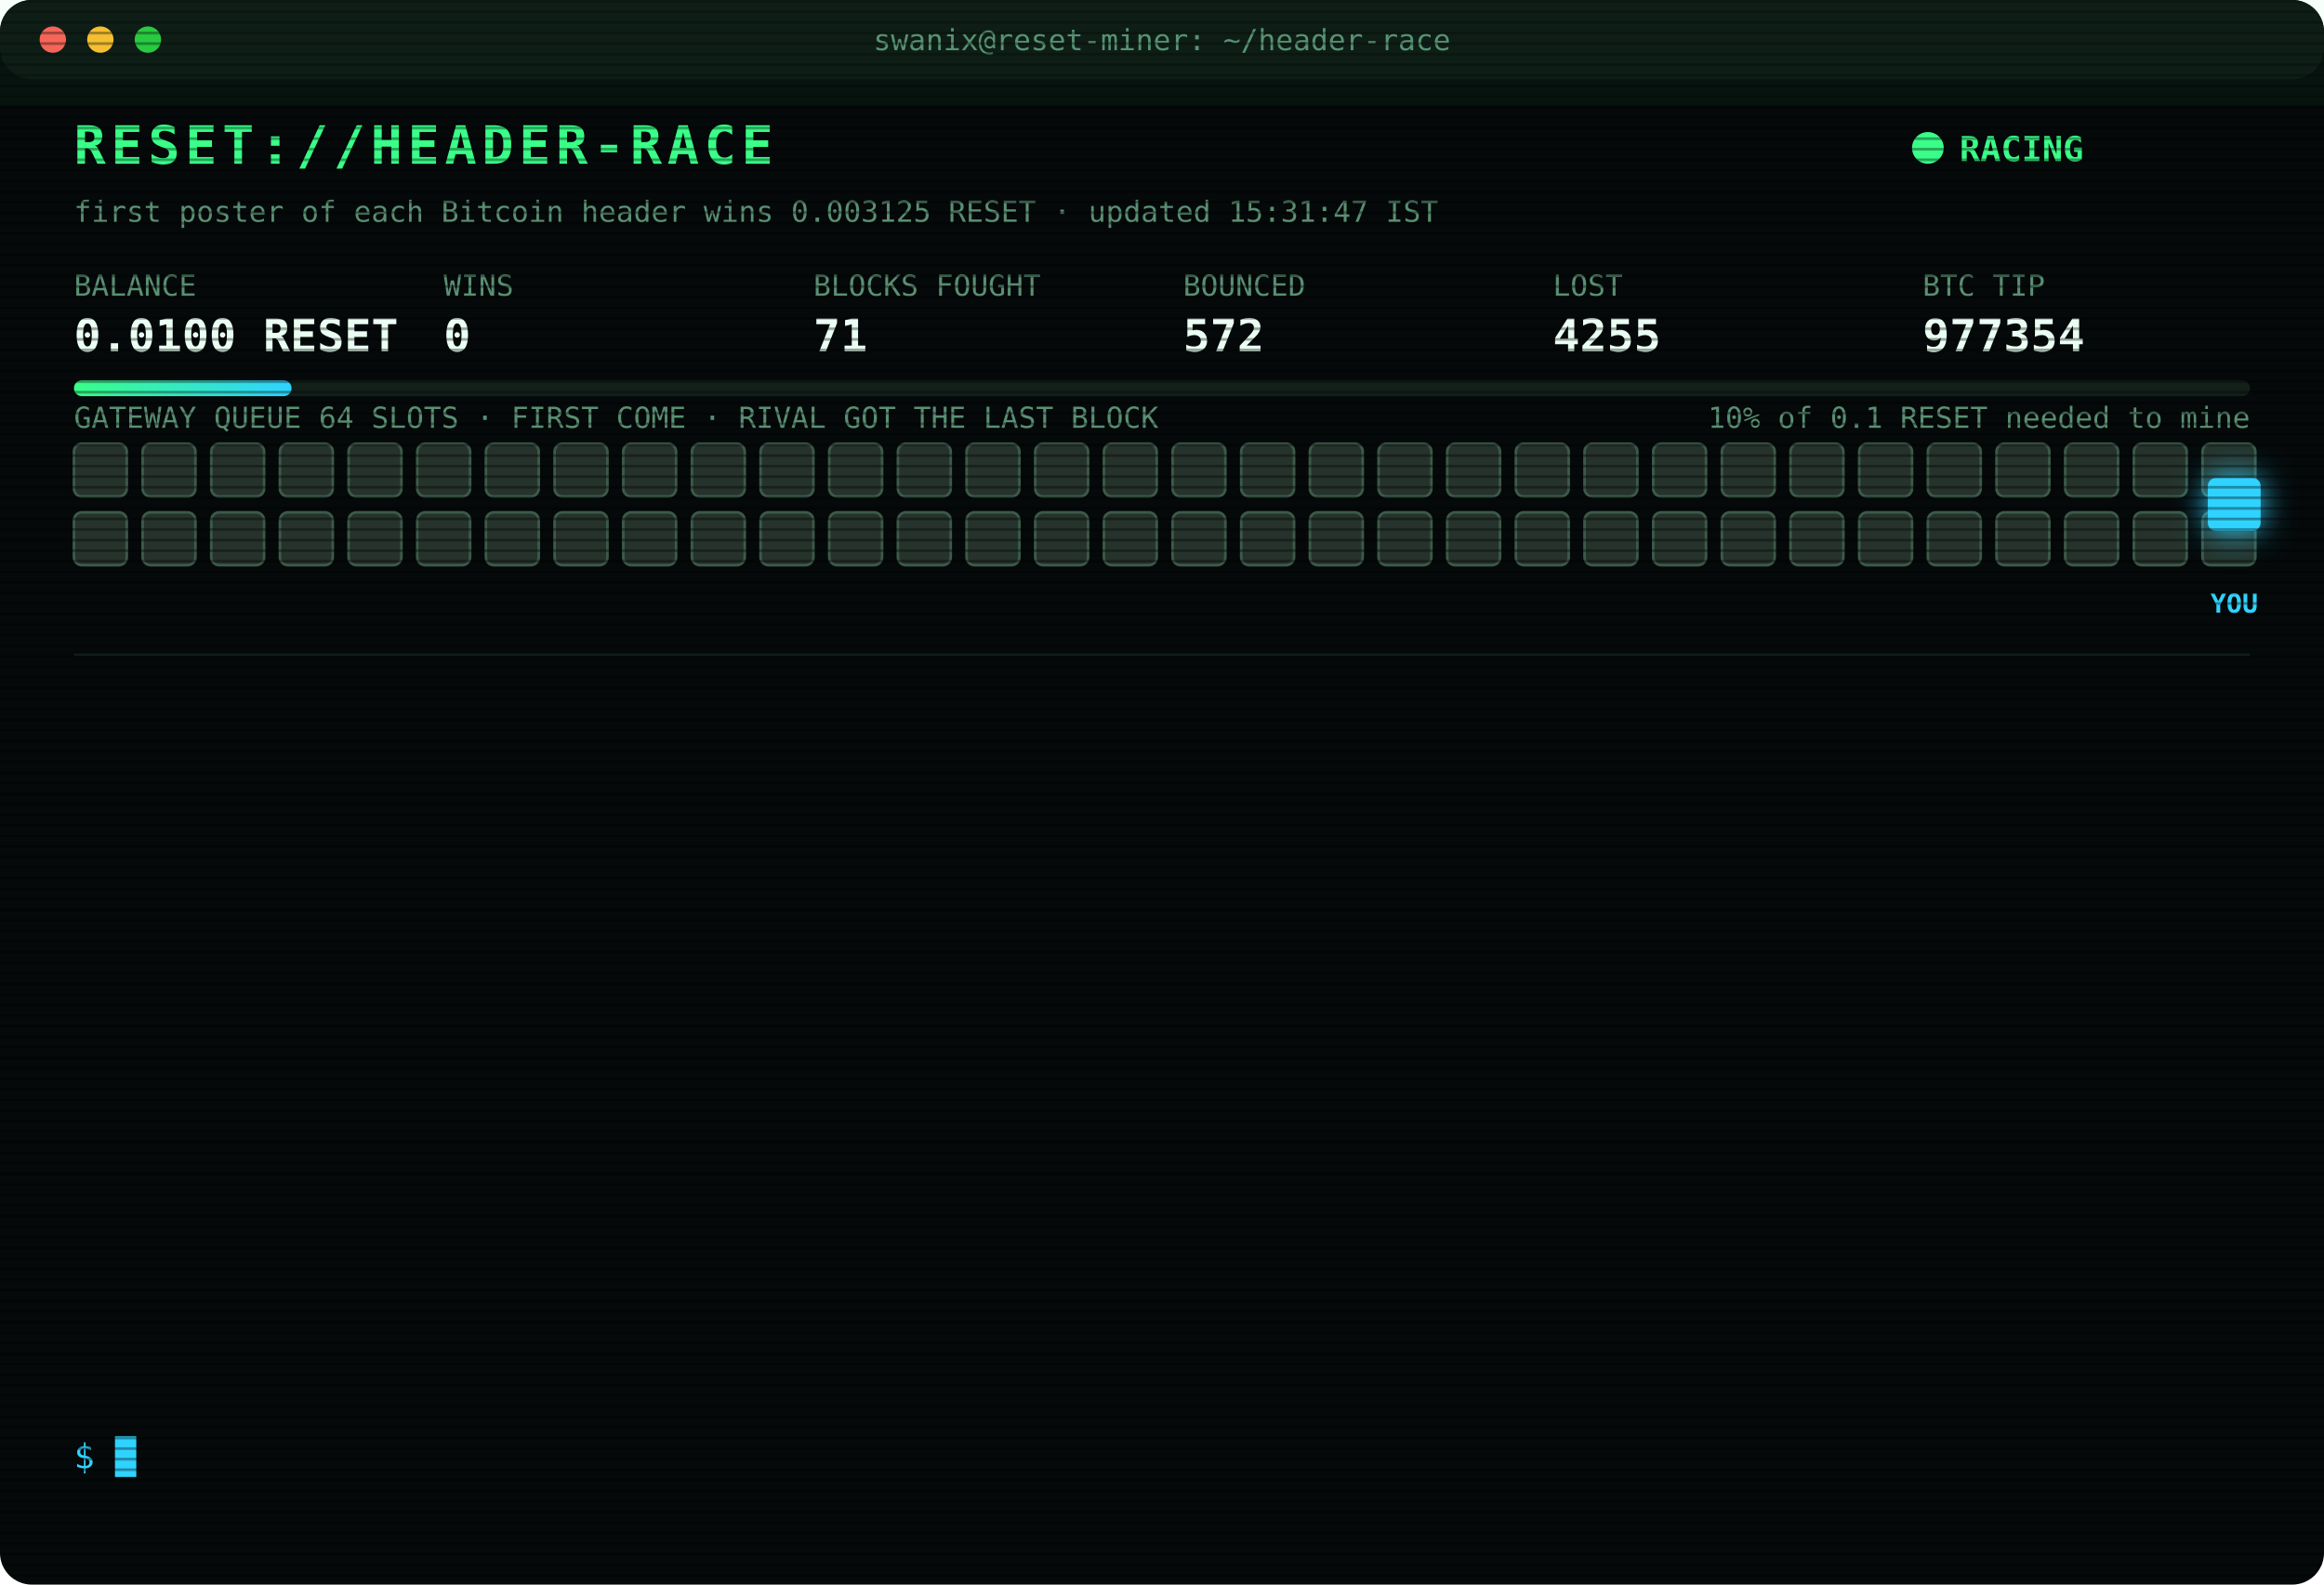
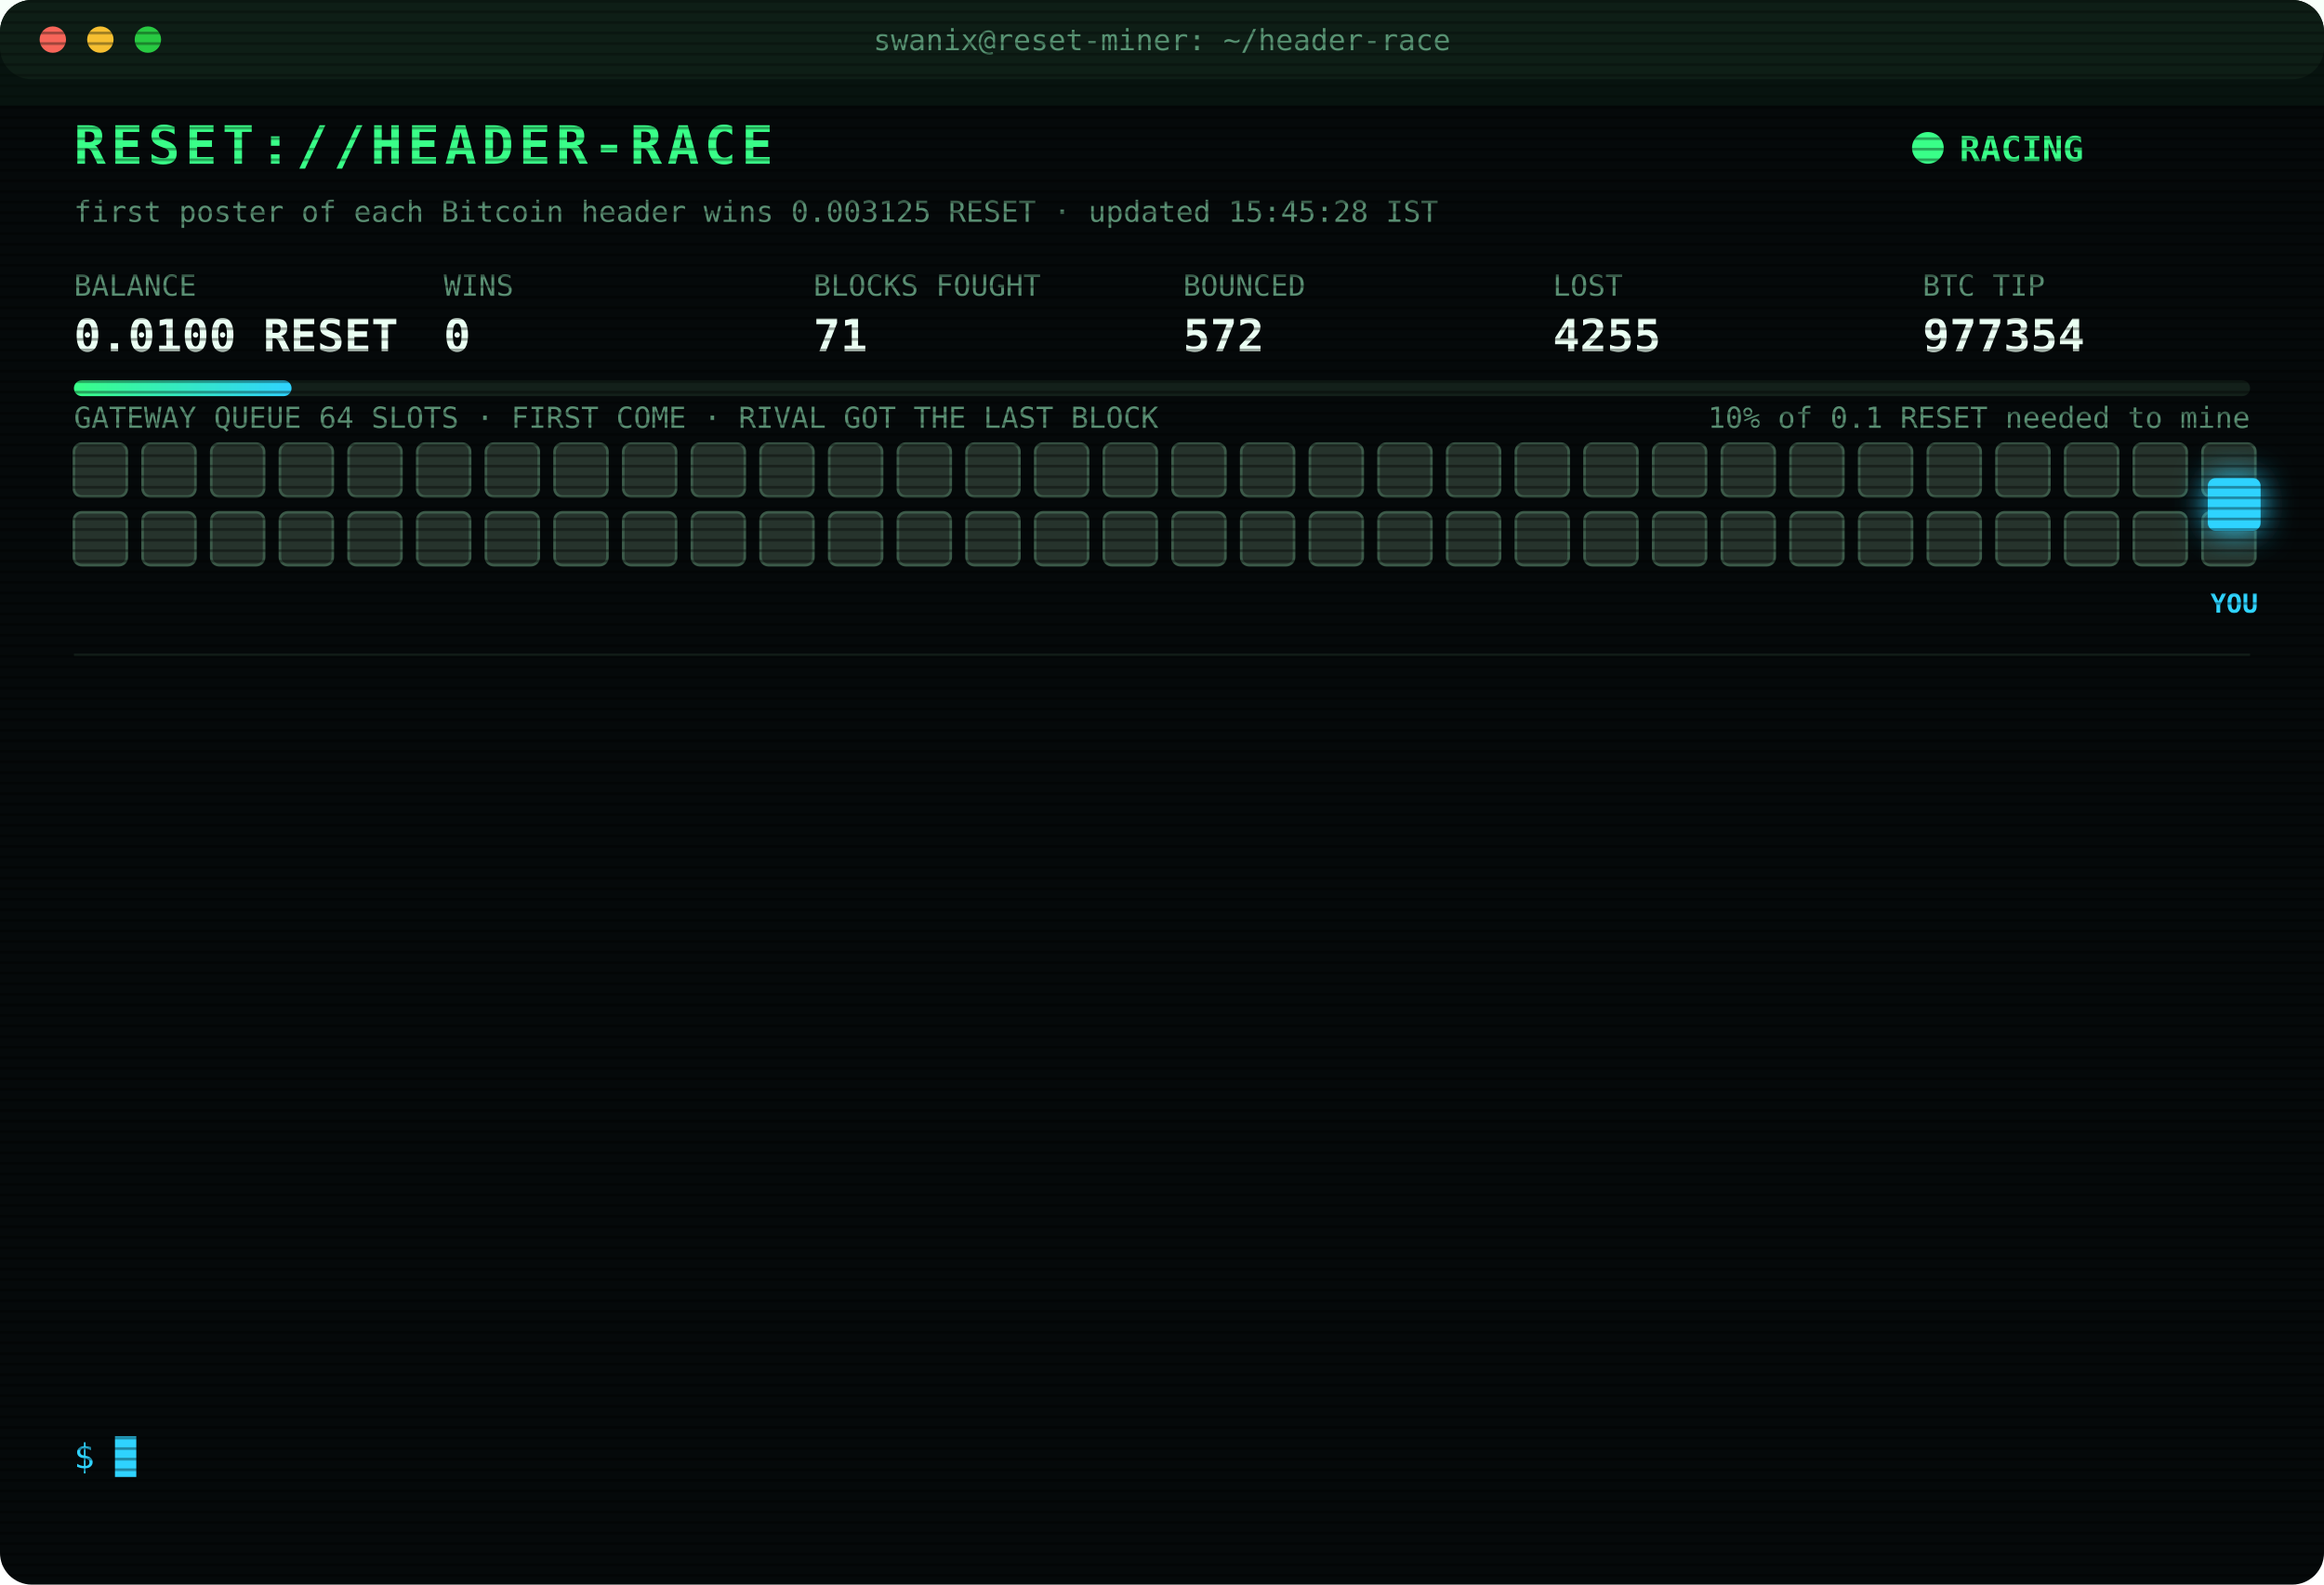
<svg xmlns="http://www.w3.org/2000/svg" width="880" height="600" viewBox="0 0 880 600" font-family="ui-monospace,SFMono-Regular,Menlo,Consolas,monospace">
  <style>
text{font-size:13px;fill:#7CFFB2}
.title{font-size:20px;font-weight:700;fill:#39FF88;letter-spacing:2px;animation:glitch 3s infinite steps(1)}
.sub{fill:#2fd3ff}.k{fill:#5a8f73;font-size:11px}.v{font-size:17px;font-weight:700;fill:#eafff3}
.ts{fill:#3f6b56}.boot{fill:#2fd3ff}.dim{fill:#5a8f73}.bad{fill:#ff4d6d}.warn{fill:#ffd23f}.mag{fill:#ff5cf0}.win{fill:#39FF88;font-weight:700}
.tag{font-size:10px;fill:#2fd3ff;font-weight:700}
.rival{fill:#26332c;stroke:#3c5a49;animation:jam 1.2s infinite alternate}
.idle{fill:#141c18;stroke:#22302a;animation:breathe 4s infinite}
.me{fill:#2fd3ff;filter:drop-shadow(0 0 6px #2fd3ff)}
.hover{animation:nudge 1.1s infinite ease-in-out}.bounce{animation:kick 1.4s infinite}
.ln{opacity:0;animation:in .4s forwards}
.cur{animation:blink 1s infinite steps(1)}
.scan{animation:scan 6s infinite linear}
.led{animation:blink 1.4s infinite}
@keyframes in{from{opacity:0;transform:translateX(-6px)}to{opacity:1;transform:none}}
@keyframes blink{50%{opacity:0}}
@keyframes jam{to{fill:#33463b}}
@keyframes breathe{50%{opacity:.4}}
@keyframes nudge{50%{transform:translateX(-10px)}}
@keyframes kick{0%,100%{transform:none}30%{transform:translateX(-14px)}55%{transform:translateX(10px) translateY(-6px)}}
@keyframes glitch{0%,92%{transform:none}93%{transform:translateX(2px);fill:#ff4d6d}95%{transform:translateX(-2px);fill:#2fd3ff}97%{transform:none}}
@keyframes scan{from{transform:translateY(-40px)}to{transform:translateY(600px)}}
</style>
  <defs>
    <pattern id="sl" width="4" height="4" patternUnits="userSpaceOnUse">
      <rect width="4" height="1" fill="#000" opacity=".35" />
    </pattern>
    <linearGradient id="bar">
      <stop offset="0" stop-color="#39FF88" />
      <stop offset="1" stop-color="#2fd3ff" />
    </linearGradient>
  </defs>
  <rect width="880" height="600" rx="12" fill="#05090a" />
  <rect width="880" height="30" rx="12" fill="#0d1512" />
  <circle cx="20" cy="15" r="5" fill="#ff5f57" />
  <circle cx="38" cy="15" r="5" fill="#febc2e" />
  <circle cx="56" cy="15" r="5" fill="#28c840" />
  <text x="440" y="19" text-anchor="middle" class="k">swanix@reset-miner: ~/header-race</text>
  <text x="28" y="62" class="title">RESET://HEADER-RACE</text>
  <circle class="led" cx="730" cy="56" r="6" fill="#39FF88" />
  <text x="742" y="61" class="win">RACING</text>
-   <text x="28" y="84" class="k">first poster of each Bitcoin header wins 0.003125 RESET · updated 15:31:47 IST</text>
+   <text x="28" y="84" class="k">first poster of each Bitcoin header wins 0.003125 RESET · updated 15:45:28 IST</text>
  <text x="28" y="112" class="k">BALANCE</text>
  <text x="28" y="133" class="v">0.0100 RESET</text>
  <text x="168" y="112" class="k">WINS</text>
  <text x="168" y="133" class="v">0</text>
  <text x="308" y="112" class="k">BLOCKS FOUGHT</text>
  <text x="308" y="133" class="v">71</text>
  <text x="448" y="112" class="k">BOUNCED</text>
  <text x="448" y="133" class="v">572</text>
  <text x="588" y="112" class="k">LOST</text>
  <text x="588" y="133" class="v">4255</text>
  <text x="728" y="112" class="k">BTC TIP</text>
  <text x="728" y="133" class="v">977354</text>
  <rect x="28" y="144" width="824" height="6" rx="3" fill="#13201a" />
  <rect x="28" y="144" width="82.4" height="6" rx="3" fill="url(#bar)" />
  <text x="852" y="162" text-anchor="end" class="k">10% of 0.1 RESET needed to mine</text>
  <text x="28" y="162" class="k">GATEWAY QUEUE 64 SLOTS · FIRST COME · RIVAL GOT THE LAST BLOCK</text>
  <rect class="rival" x="28" y="168" width="20" height="20" rx="3" style="animation-delay:0.00s" />
  <rect class="rival" x="54" y="168" width="20" height="20" rx="3" style="animation-delay:0.05s" />
  <rect class="rival" x="80" y="168" width="20" height="20" rx="3" style="animation-delay:0.10s" />
  <rect class="rival" x="106" y="168" width="20" height="20" rx="3" style="animation-delay:0.15s" />
  <rect class="rival" x="132" y="168" width="20" height="20" rx="3" style="animation-delay:0.20s" />
  <rect class="rival" x="158" y="168" width="20" height="20" rx="3" style="animation-delay:0.25s" />
  <rect class="rival" x="184" y="168" width="20" height="20" rx="3" style="animation-delay:0.30s" />
  <rect class="rival" x="210" y="168" width="20" height="20" rx="3" style="animation-delay:0.35s" />
  <rect class="rival" x="236" y="168" width="20" height="20" rx="3" style="animation-delay:0.40s" />
  <rect class="rival" x="262" y="168" width="20" height="20" rx="3" style="animation-delay:0.45s" />
  <rect class="rival" x="288" y="168" width="20" height="20" rx="3" style="animation-delay:0.50s" />
  <rect class="rival" x="314" y="168" width="20" height="20" rx="3" style="animation-delay:0.55s" />
  <rect class="rival" x="340" y="168" width="20" height="20" rx="3" style="animation-delay:0.60s" />
  <rect class="rival" x="366" y="168" width="20" height="20" rx="3" style="animation-delay:0.65s" />
  <rect class="rival" x="392" y="168" width="20" height="20" rx="3" style="animation-delay:0.70s" />
  <rect class="rival" x="418" y="168" width="20" height="20" rx="3" style="animation-delay:0.75s" />
  <rect class="rival" x="444" y="168" width="20" height="20" rx="3" style="animation-delay:0.80s" />
  <rect class="rival" x="470" y="168" width="20" height="20" rx="3" style="animation-delay:0.85s" />
  <rect class="rival" x="496" y="168" width="20" height="20" rx="3" style="animation-delay:0.90s" />
  <rect class="rival" x="522" y="168" width="20" height="20" rx="3" style="animation-delay:0.95s" />
  <rect class="rival" x="548" y="168" width="20" height="20" rx="3" style="animation-delay:1.00s" />
  <rect class="rival" x="574" y="168" width="20" height="20" rx="3" style="animation-delay:1.05s" />
  <rect class="rival" x="600" y="168" width="20" height="20" rx="3" style="animation-delay:1.10s" />
  <rect class="rival" x="626" y="168" width="20" height="20" rx="3" style="animation-delay:1.15s" />
  <rect class="rival" x="652" y="168" width="20" height="20" rx="3" style="animation-delay:1.20s" />
  <rect class="rival" x="678" y="168" width="20" height="20" rx="3" style="animation-delay:1.25s" />
  <rect class="rival" x="704" y="168" width="20" height="20" rx="3" style="animation-delay:1.30s" />
  <rect class="rival" x="730" y="168" width="20" height="20" rx="3" style="animation-delay:1.35s" />
  <rect class="rival" x="756" y="168" width="20" height="20" rx="3" style="animation-delay:1.40s" />
  <rect class="rival" x="782" y="168" width="20" height="20" rx="3" style="animation-delay:1.45s" />
  <rect class="rival" x="808" y="168" width="20" height="20" rx="3" style="animation-delay:1.50s" />
  <rect class="rival" x="834" y="168" width="20" height="20" rx="3" style="animation-delay:1.55s" />
  <rect class="rival" x="28" y="194" width="20" height="20" rx="3" style="animation-delay:1.60s" />
  <rect class="rival" x="54" y="194" width="20" height="20" rx="3" style="animation-delay:1.65s" />
  <rect class="rival" x="80" y="194" width="20" height="20" rx="3" style="animation-delay:1.70s" />
  <rect class="rival" x="106" y="194" width="20" height="20" rx="3" style="animation-delay:1.75s" />
  <rect class="rival" x="132" y="194" width="20" height="20" rx="3" style="animation-delay:1.80s" />
  <rect class="rival" x="158" y="194" width="20" height="20" rx="3" style="animation-delay:1.85s" />
  <rect class="rival" x="184" y="194" width="20" height="20" rx="3" style="animation-delay:1.90s" />
  <rect class="rival" x="210" y="194" width="20" height="20" rx="3" style="animation-delay:1.95s" />
  <rect class="rival" x="236" y="194" width="20" height="20" rx="3" style="animation-delay:2.00s" />
  <rect class="rival" x="262" y="194" width="20" height="20" rx="3" style="animation-delay:2.05s" />
  <rect class="rival" x="288" y="194" width="20" height="20" rx="3" style="animation-delay:2.10s" />
  <rect class="rival" x="314" y="194" width="20" height="20" rx="3" style="animation-delay:2.15s" />
  <rect class="rival" x="340" y="194" width="20" height="20" rx="3" style="animation-delay:2.20s" />
  <rect class="rival" x="366" y="194" width="20" height="20" rx="3" style="animation-delay:2.25s" />
  <rect class="rival" x="392" y="194" width="20" height="20" rx="3" style="animation-delay:2.30s" />
  <rect class="rival" x="418" y="194" width="20" height="20" rx="3" style="animation-delay:2.35s" />
  <rect class="rival" x="444" y="194" width="20" height="20" rx="3" style="animation-delay:2.40s" />
  <rect class="rival" x="470" y="194" width="20" height="20" rx="3" style="animation-delay:2.45s" />
  <rect class="rival" x="496" y="194" width="20" height="20" rx="3" style="animation-delay:2.50s" />
  <rect class="rival" x="522" y="194" width="20" height="20" rx="3" style="animation-delay:2.55s" />
  <rect class="rival" x="548" y="194" width="20" height="20" rx="3" style="animation-delay:2.60s" />
  <rect class="rival" x="574" y="194" width="20" height="20" rx="3" style="animation-delay:2.65s" />
  <rect class="rival" x="600" y="194" width="20" height="20" rx="3" style="animation-delay:2.70s" />
  <rect class="rival" x="626" y="194" width="20" height="20" rx="3" style="animation-delay:2.75s" />
  <rect class="rival" x="652" y="194" width="20" height="20" rx="3" style="animation-delay:2.80s" />
  <rect class="rival" x="678" y="194" width="20" height="20" rx="3" style="animation-delay:2.85s" />
  <rect class="rival" x="704" y="194" width="20" height="20" rx="3" style="animation-delay:2.90s" />
  <rect class="rival" x="730" y="194" width="20" height="20" rx="3" style="animation-delay:2.95s" />
  <rect class="rival" x="756" y="194" width="20" height="20" rx="3" style="animation-delay:3.00s" />
  <rect class="rival" x="782" y="194" width="20" height="20" rx="3" style="animation-delay:3.05s" />
  <rect class="rival" x="808" y="194" width="20" height="20" rx="3" style="animation-delay:3.10s" />
  <rect class="rival" x="834" y="194" width="20" height="20" rx="3" style="animation-delay:3.15s" />
  <g class="hover">
    <rect class="me" x="836" y="181" width="20" height="20" rx="3" />
    <text class="tag" x="846" y="232" text-anchor="middle">YOU</text>
  </g>
  <line x1="28" x2="852" y1="248" y2="248" stroke="#13201a" />
  <g class="ln" style="animation-delay:0.40s">
    <text x="28" y="270" class="ts">13:31:58</text>
    <text x="104" y="270" class="bad">[LOST] #977344 taken by a rival miner</text>
  </g>
  <g class="ln" style="animation-delay:0.65s">
    <text x="28" y="292" class="ts">13:51:16</text>
    <text x="104" y="292" class="bad">[LOST] #977345 taken by a rival miner</text>
  </g>
  <g class="ln" style="animation-delay:0.90s">
    <text x="28" y="314" class="ts">14:15:25</text>
    <text x="104" y="314" class="bad">[LOST] #977346 taken by a rival miner</text>
  </g>
  <g class="ln" style="animation-delay:1.15s">
    <text x="28" y="336" class="ts">14:29:24</text>
    <text x="104" y="336" class="dim">[STINT END] calls 762 · wins 0</text>
  </g>
  <g class="ln" style="animation-delay:1.40s">
    <text x="28" y="358" class="ts">14:30:32</text>
    <text x="104" y="358" class="boot">[BOOT] racer v3 online · 3 feeds · stint 340m</text>
  </g>
  <g class="ln" style="animation-delay:1.65s">
    <text x="28" y="380" class="ts">14:31:53</text>
    <text x="104" y="380" class="bad">[LOST] #977347 taken by a rival miner</text>
  </g>
  <g class="ln" style="animation-delay:1.90s">
    <text x="28" y="402" class="ts">14:47:43</text>
    <text x="104" y="402" class="bad">[LOST] #977348 taken by a rival miner</text>
  </g>
  <g class="ln" style="animation-delay:2.15s">
    <text x="28" y="424" class="ts">14:48:20</text>
    <text x="104" y="424" class="bad">[LOST] #977349 taken by a rival miner</text>
  </g>
  <g class="ln" style="animation-delay:2.40s">
    <text x="28" y="446" class="ts">14:48:25</text>
    <text x="104" y="446" class="bad">[LOST] #977350 taken by a rival miner</text>
  </g>
  <g class="ln" style="animation-delay:2.65s">
    <text x="28" y="468" class="ts">14:50:17</text>
    <text x="104" y="468" class="bad">[LOST] #977351 taken by a rival miner</text>
  </g>
  <g class="ln" style="animation-delay:2.90s">
    <text x="28" y="490" class="ts">14:57:36</text>
    <text x="104" y="490" class="bad">[LOST] #977352 taken by a rival miner</text>
  </g>
  <g class="ln" style="animation-delay:3.15s">
    <text x="28" y="512" class="ts">15:27:57</text>
    <text x="104" y="512" class="bad">[LOST] #977353 taken by a rival miner</text>
  </g>
  <g class="ln" style="animation-delay:3.40s">
    <text x="28" y="534" class="ts">15:31:47</text>
    <text x="104" y="534" class="bad">[LOST] #977354 taken by a rival miner</text>
  </g>
  <text x="28" y="556" class="sub">$ <tspan class="cur">█</tspan>
  </text>
  <rect width="880" height="600" rx="12" fill="url(#sl)" pointer-events="none" />
  <rect class="scan" width="880" height="40" fill="#39FF88" opacity=".04" />
</svg>
